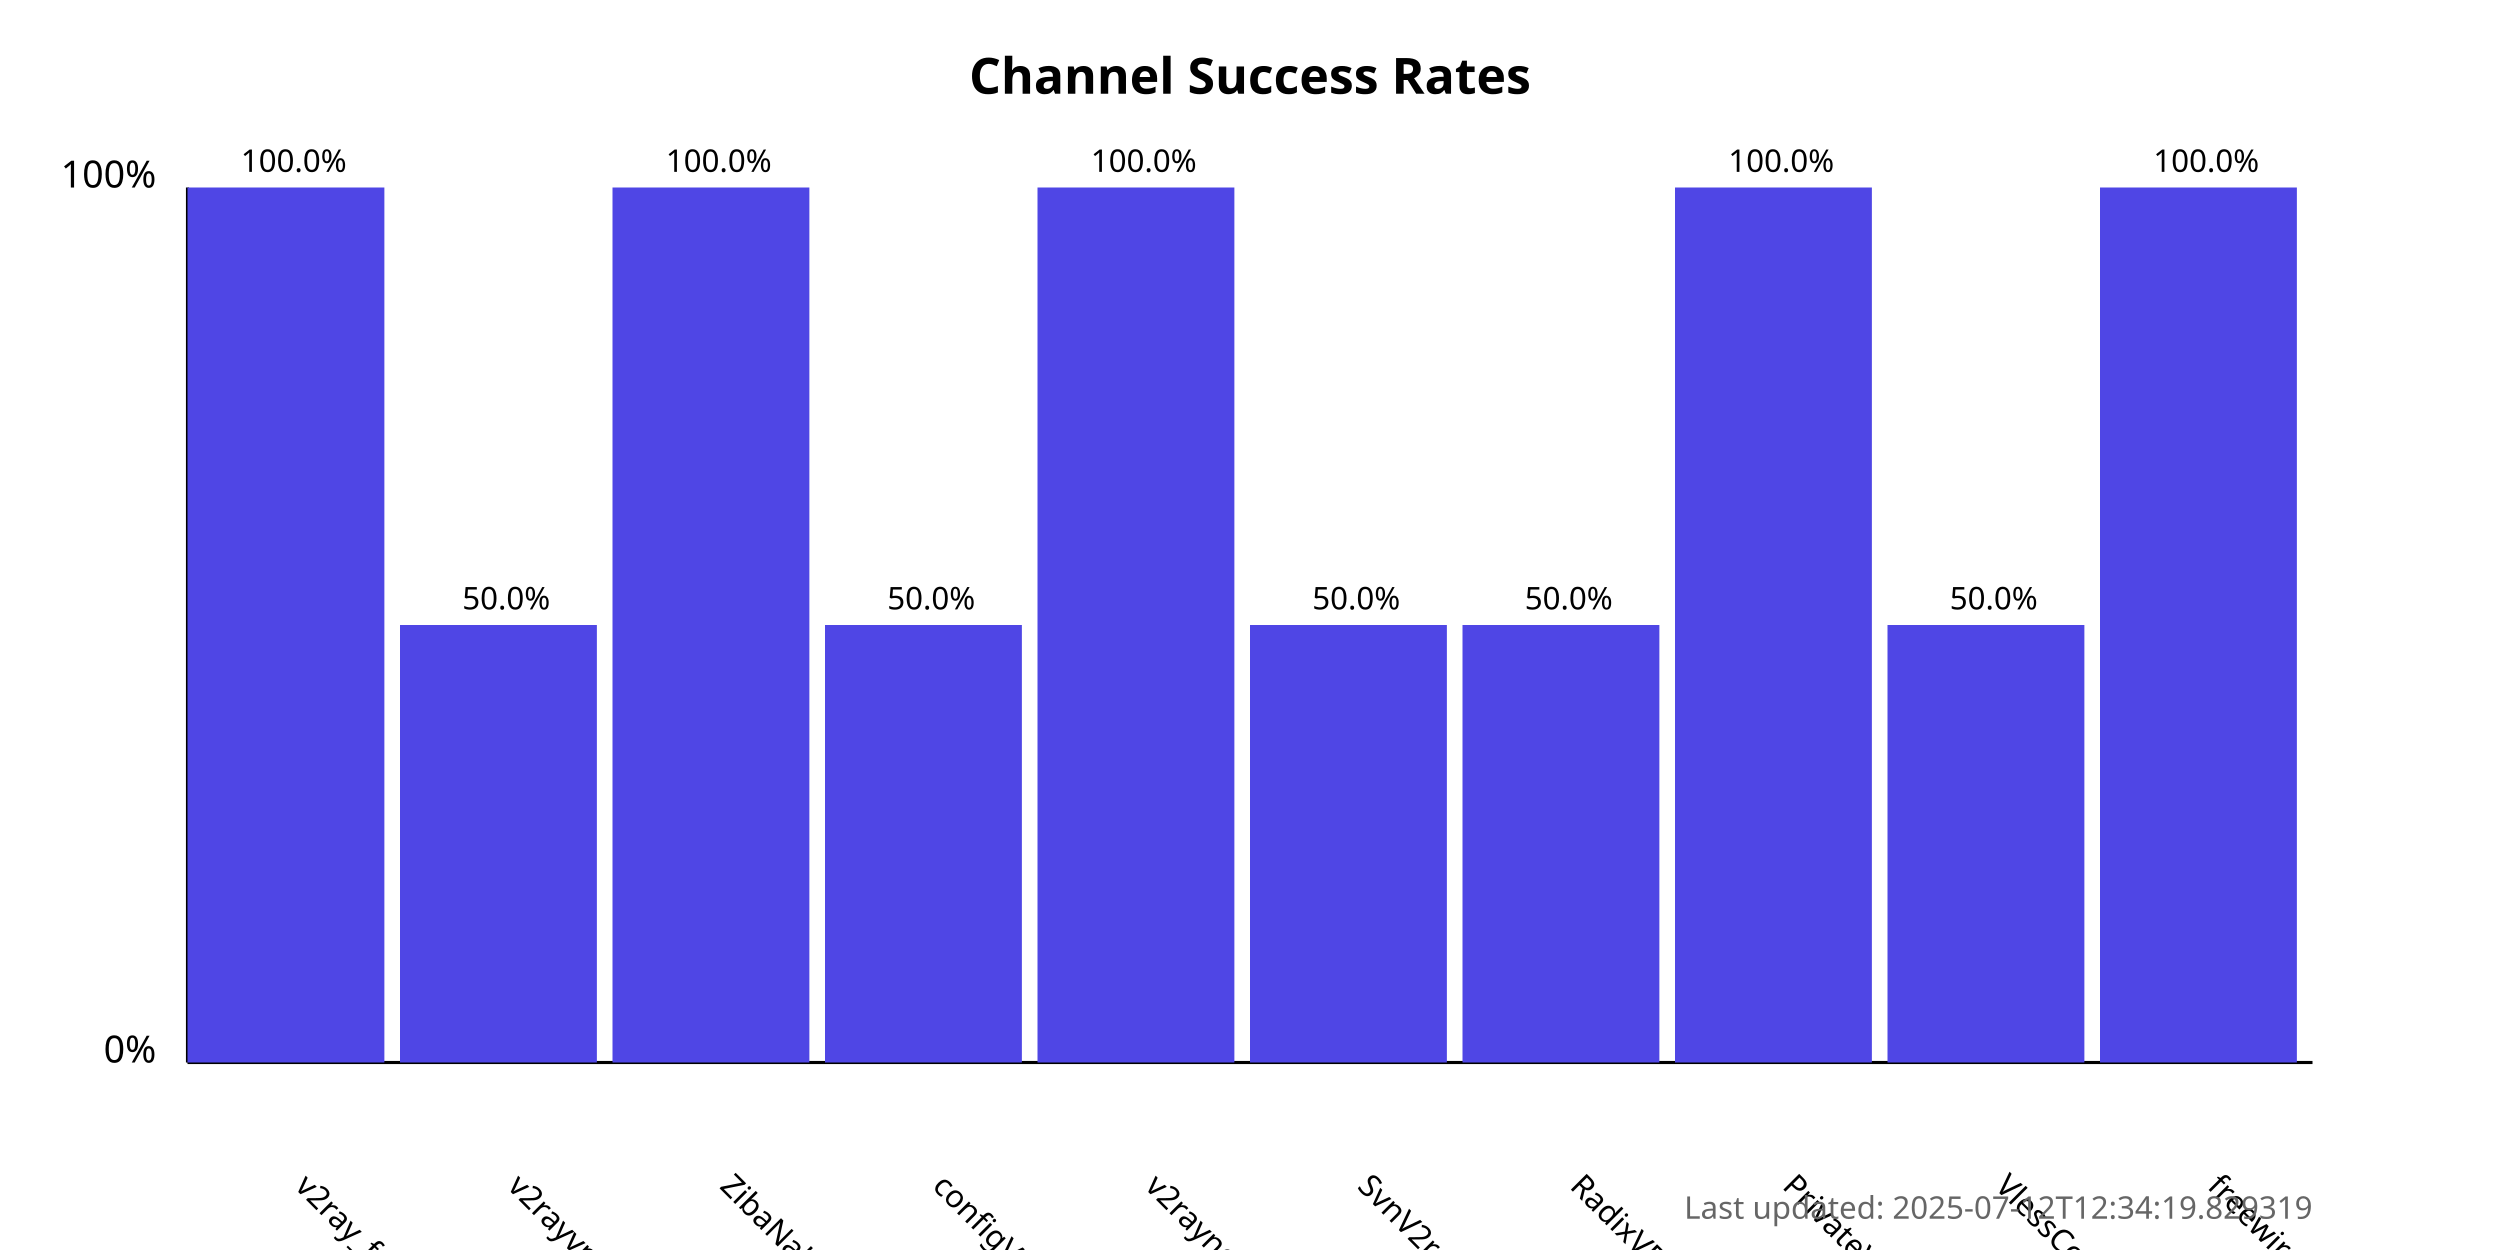
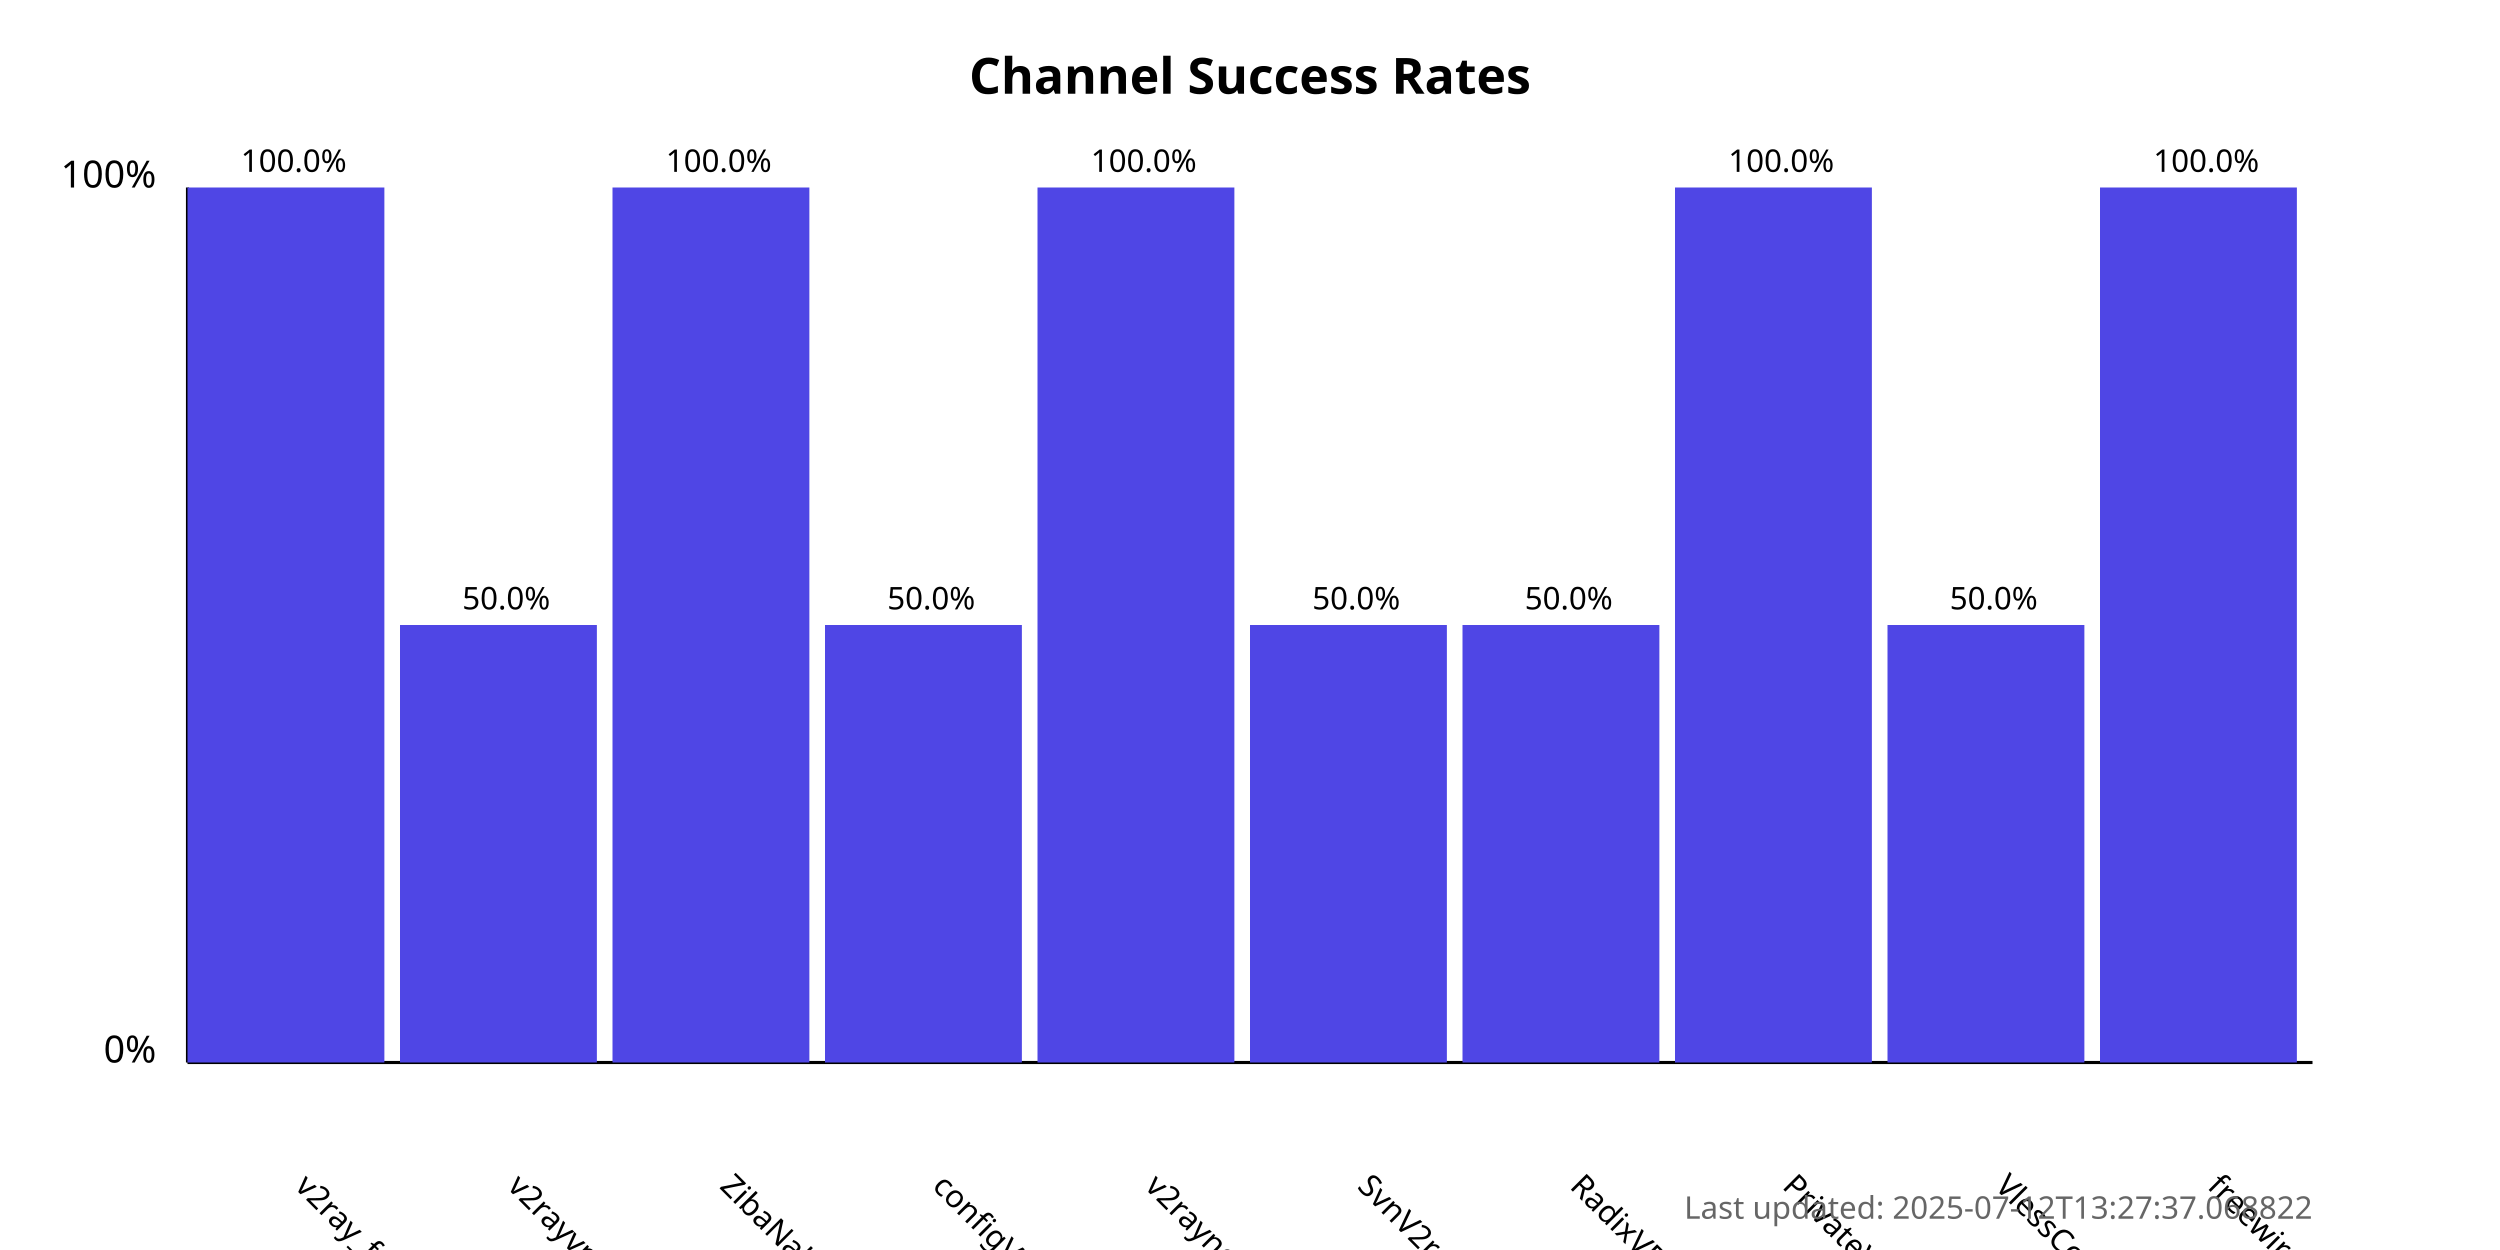
<svg xmlns="http://www.w3.org/2000/svg" width="800" height="400">
  <style>
            .chart-title { font: bold 16px sans-serif; }
            .axis-label { font: 12px sans-serif; }
            .tick-label { font: 10px sans-serif; }
            .bar { fill: #4f46e5; }
            .bar:hover { fill: #6366f1; }
            .timestamp { font: 10px sans-serif; fill: #666; }
        </style>
  <text x="400.0" y="30" text-anchor="middle" class="chart-title">
            Channel Success Rates
        </text>
  <line x1="60" y1="340" x2="60" y2="60" stroke="black" stroke-width="1" />
  <line x1="60" y1="340" x2="740" y2="340" stroke="black" stroke-width="1" />
  <text x="50" y="340" text-anchor="end" class="axis-label">0%</text>
  <text x="50" y="60" text-anchor="end" class="axis-label">100%</text>
  <g>
    <rect x="60" y="60.0" width="63.0" height="280.0" class="bar" />
    <text x="94.0" y="380" transform="rotate(45, 94.0, 380)" text-anchor="start" class="tick-label">
                v2ray_free_conf
            </text>
    <text x="94.0" y="55.0" text-anchor="middle" class="tick-label">
                100.0%
            </text>
  </g>
  <g>
    <rect x="128.0" y="200.0" width="63.0" height="140.0" class="bar" />
    <text x="162.0" y="380" transform="rotate(45, 162.0, 380)" text-anchor="start" class="tick-label">
                v2rayvpno
            </text>
    <text x="162.0" y="195.0" text-anchor="middle" class="tick-label">
                50.0%
            </text>
  </g>
  <g>
    <rect x="196.0" y="60.0" width="63.0" height="280.0" class="bar" />
    <text x="230.0" y="380" transform="rotate(45, 230.0, 380)" text-anchor="start" class="tick-label">
                ZibaNabz
            </text>
    <text x="230.0" y="55.0" text-anchor="middle" class="tick-label">
                100.0%
            </text>
  </g>
  <g>
    <rect x="264.0" y="200.0" width="63.0" height="140.0" class="bar" />
    <text x="298.0" y="380" transform="rotate(45, 298.0, 380)" text-anchor="start" class="tick-label">
                configV2rayForFree
            </text>
    <text x="298.0" y="195.0" text-anchor="middle" class="tick-label">
                50.0%
            </text>
  </g>
  <g>
    <rect x="332.0" y="60.0" width="63.0" height="280.0" class="bar" />
    <text x="366.0" y="380" transform="rotate(45, 366.0, 380)" text-anchor="start" class="tick-label">
                v2rayngvpn
            </text>
    <text x="366.0" y="55.0" text-anchor="middle" class="tick-label">
                100.0%
            </text>
  </g>
  <g>
    <rect x="400.0" y="200.0" width="63.0" height="140.0" class="bar" />
    <text x="434.0" y="380" transform="rotate(45, 434.0, 380)" text-anchor="start" class="tick-label">
                SvnV2ray
            </text>
    <text x="434.0" y="195.0" text-anchor="middle" class="tick-label">
                50.0%
            </text>
  </g>
  <g>
    <rect x="468.0" y="200.0" width="63.0" height="140.0" class="bar" />
    <text x="502.0" y="380" transform="rotate(45, 502.0, 380)" text-anchor="start" class="tick-label">
                RadixVPN
            </text>
    <text x="502.0" y="195.0" text-anchor="middle" class="tick-label">
                50.0%
            </text>
  </g>
  <g>
    <rect x="536.0" y="60.0" width="63.0" height="280.0" class="bar" />
    <text x="570.0" y="380" transform="rotate(45, 570.0, 380)" text-anchor="start" class="tick-label">
                PrivateVPNs
            </text>
    <text x="570.0" y="55.0" text-anchor="middle" class="tick-label">
                100.0%
            </text>
  </g>
  <g>
    <rect x="604.0" y="200.0" width="63.0" height="140.0" class="bar" />
    <text x="638.0" y="380" transform="rotate(45, 638.0, 380)" text-anchor="start" class="tick-label">
                VlessConfig
            </text>
    <text x="638.0" y="195.0" text-anchor="middle" class="tick-label">
                50.0%
            </text>
  </g>
  <g>
    <rect x="672.0" y="60.0" width="63.0" height="280.0" class="bar" />
    <text x="706.0" y="380" transform="rotate(45, 706.0, 380)" text-anchor="start" class="tick-label">
                freewireguard
            </text>
    <text x="706.0" y="55.0" text-anchor="middle" class="tick-label">
                100.0%
            </text>
  </g>
  <text x="740" y="390" text-anchor="end" class="timestamp">
-             Last updated: 2025-07-12T12:34:19.829319
+             Last updated: 2025-07-12T13:27:37.068822
        </text>
</svg>
